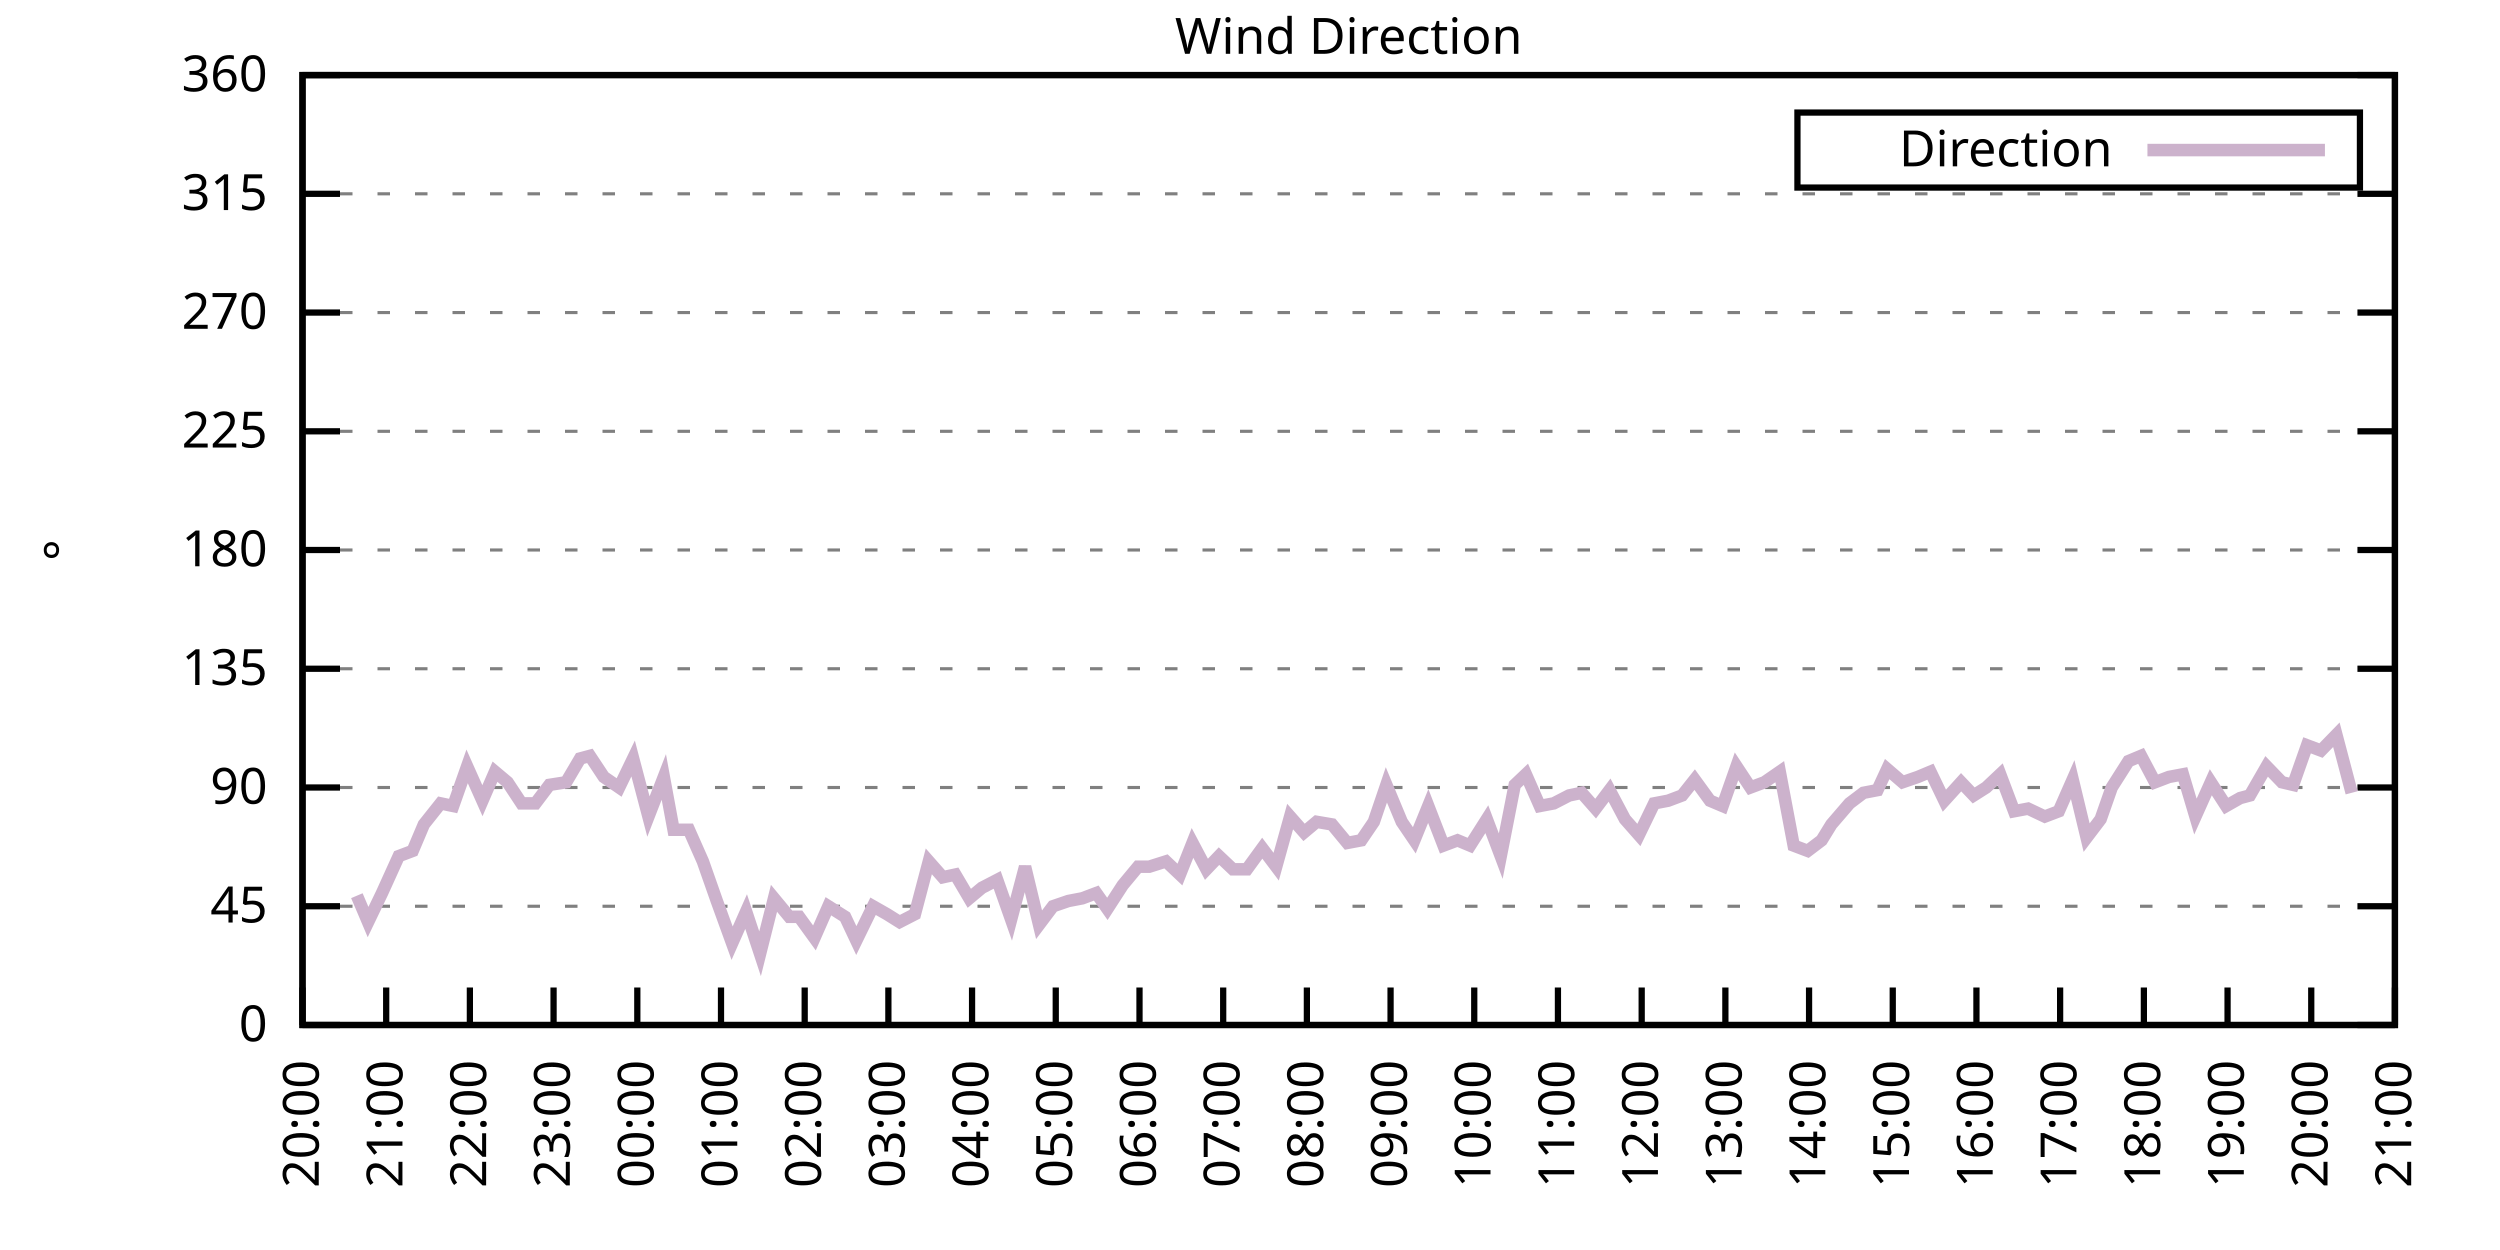
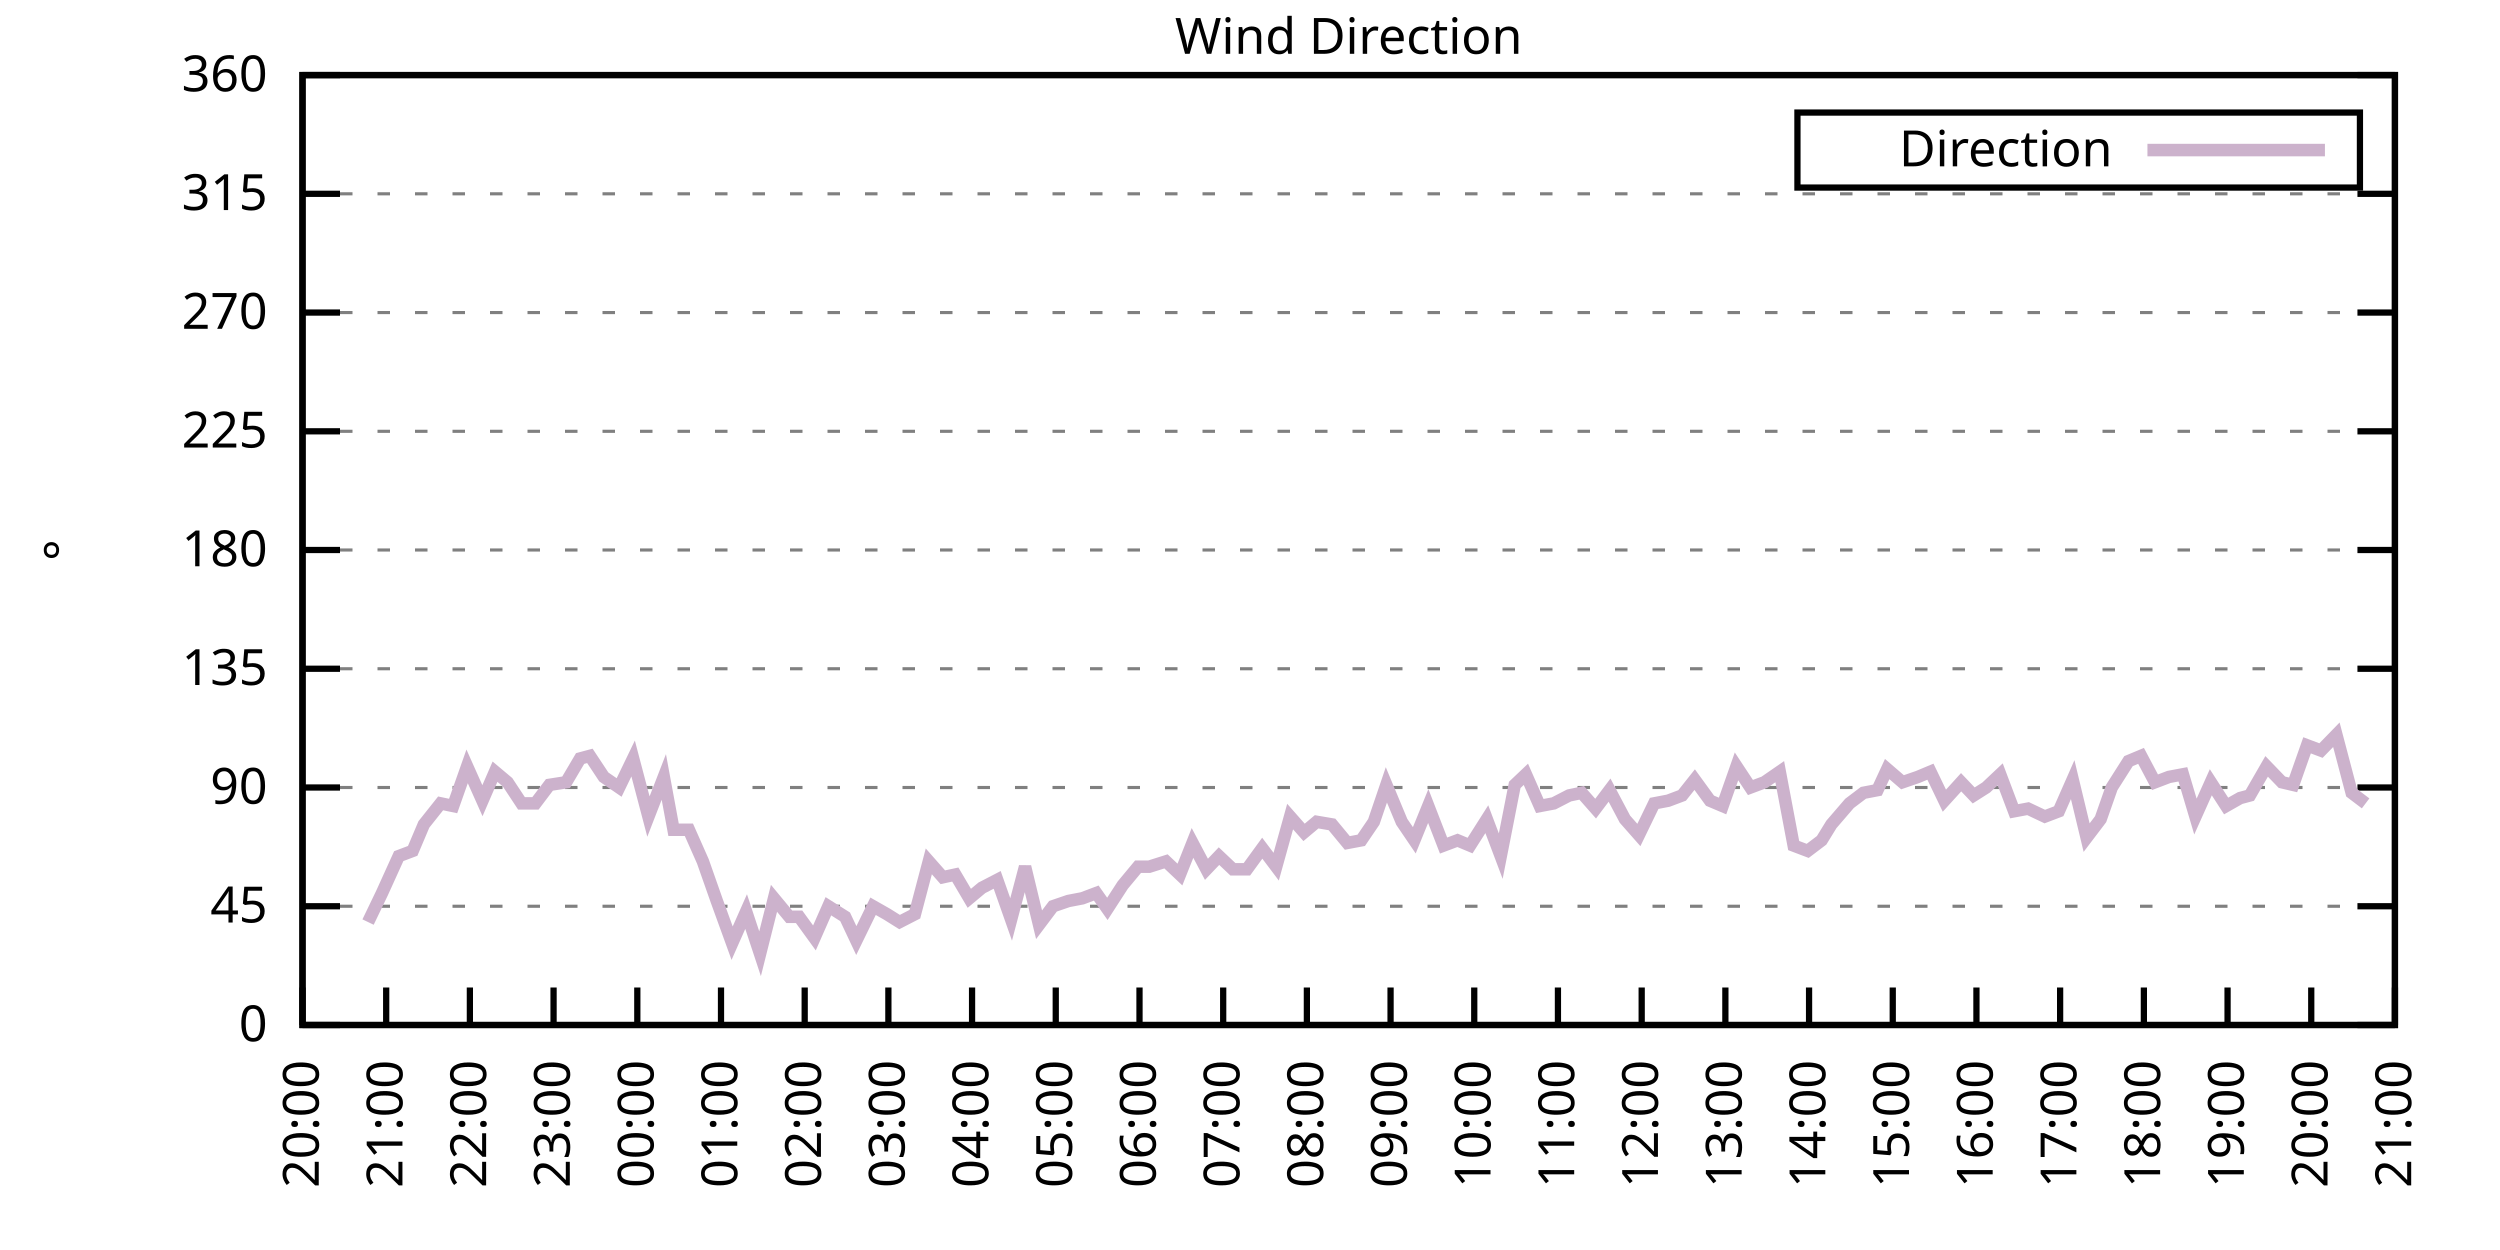
<svg xmlns="http://www.w3.org/2000/svg" xmlns:xlink="http://www.w3.org/1999/xlink" width="400" height="200" viewBox="0 0 400 200">
  <g id="gnuplot_canvas">
    <rect x="0" y="0" width="400" height="200" fill="none" />
    <defs>
      <circle id="gpDot" r="0.5" stroke-width="0.5" stroke="currentColor" />
      <path id="gpPt0" stroke-width="0.333" stroke="currentColor" d="M-1,0 h2 M0,-1 v2" />
      <path id="gpPt1" stroke-width="0.333" stroke="currentColor" d="M-1,-1 L1,1 M1,-1 L-1,1" />
      <path id="gpPt2" stroke-width="0.333" stroke="currentColor" d="M-1,0 L1,0 M0,-1 L0,1 M-1,-1 L1,1 M-1,1 L1,-1" />
      <rect id="gpPt3" stroke-width="0.333" stroke="currentColor" x="-1" y="-1" width="2" height="2" />
      <rect id="gpPt4" stroke-width="0.333" stroke="currentColor" fill="currentColor" x="-1" y="-1" width="2" height="2" />
      <circle id="gpPt5" stroke-width="0.333" stroke="currentColor" cx="0" cy="0" r="1" />
      <use xlink:href="#gpPt5" id="gpPt6" fill="currentColor" stroke="none" />
      <path id="gpPt7" stroke-width="0.333" stroke="currentColor" d="M0,-1.33 L-1.33,0.67 L1.33,0.67 z" />
      <use xlink:href="#gpPt7" id="gpPt8" fill="currentColor" stroke="none" />
      <use xlink:href="#gpPt7" id="gpPt9" stroke="currentColor" transform="rotate(180)" />
      <use xlink:href="#gpPt9" id="gpPt10" fill="currentColor" stroke="none" />
      <use xlink:href="#gpPt3" id="gpPt11" stroke="currentColor" transform="rotate(45)" />
      <use xlink:href="#gpPt11" id="gpPt12" fill="currentColor" stroke="none" />
      <path id="gpPt13" stroke-width="0.333" stroke="currentColor" d="M0,1.330 L1.265,0.411 L0.782,-1.067 L-0.782,-1.076 L-1.265,0.411 z" />
      <use xlink:href="#gpPt13" id="gpPt14" fill="currentColor" stroke="none" />
      <filter id="textbox" filterUnits="objectBoundingBox" x="0" y="0" height="1" width="1">
        <feFlood flood-color="white" flood-opacity="1" result="bgnd" />
        <feComposite in="SourceGraphic" in2="bgnd" operator="atop" />
      </filter>
      <filter id="greybox" filterUnits="objectBoundingBox" x="0" y="0" height="1" width="1">
        <feFlood flood-color="lightgrey" flood-opacity="1" result="grey" />
        <feComposite in="SourceGraphic" in2="grey" operator="atop" />
      </filter>
    </defs>
    <g fill="none" color="white" stroke="currentColor" stroke-width="1.00" stroke-linecap="butt" stroke-linejoin="miter">
</g>
    <g fill="none" color="black" stroke="currentColor" stroke-width="1.00" stroke-linecap="butt" stroke-linejoin="miter">
      <g stroke="none" shape-rendering="crispEdges">
        <polygon fill="rgb(255, 255, 255)" points="48.40,164.00 383.18,164.00 383.18,12.02 48.40,12.02 " />
      </g>
    </g>
    <g fill="none" color="black" stroke="currentColor" stroke-width="1.00" stroke-linecap="butt" stroke-linejoin="miter">
</g>
    <g fill="none" color="black" stroke="black" stroke-width="0.50" stroke-linecap="butt" stroke-linejoin="miter">
</g>
    <g fill="none" color="gray" stroke="currentColor" stroke-width="0.50" stroke-linecap="butt" stroke-linejoin="miter">
      <path stroke="gray" stroke-dasharray="2,4" class="gridline" d="M48.40,164.00 L383.19,164.00  " />
    </g>
    <g fill="none" color="gray" stroke="gray" stroke-width="1.00" stroke-linecap="butt" stroke-linejoin="miter">
</g>
    <g fill="none" color="black" stroke="currentColor" stroke-width="1.00" stroke-linecap="butt" stroke-linejoin="miter">
      <path stroke="black" d="M48.40,164.00 L54.40,164.00 M383.19,164.00 L377.19,164.00  " />
      <g transform="translate(42.80,166.60)" stroke="none" fill="black" font-family="Sans" font-size="8.00" text-anchor="end">
        <text>
          <tspan font-family="Sans"> 0</tspan>
        </text>
      </g>
    </g>
    <g fill="none" color="black" stroke="currentColor" stroke-width="1.00" stroke-linecap="butt" stroke-linejoin="miter">
</g>
    <g fill="none" color="black" stroke="black" stroke-width="0.50" stroke-linecap="butt" stroke-linejoin="miter">
</g>
    <g fill="none" color="gray" stroke="currentColor" stroke-width="0.50" stroke-linecap="butt" stroke-linejoin="miter">
      <path stroke="gray" stroke-dasharray="2,4" class="gridline" d="M48.40,145.00 L383.19,145.00  " />
    </g>
    <g fill="none" color="gray" stroke="gray" stroke-width="1.00" stroke-linecap="butt" stroke-linejoin="miter">
</g>
    <g fill="none" color="black" stroke="currentColor" stroke-width="1.00" stroke-linecap="butt" stroke-linejoin="miter">
      <path stroke="black" d="M48.40,145.00 L54.40,145.00 M383.19,145.00 L377.19,145.00  " />
      <g transform="translate(42.80,147.60)" stroke="none" fill="black" font-family="Sans" font-size="8.00" text-anchor="end">
        <text>
          <tspan font-family="Sans"> 45</tspan>
        </text>
      </g>
    </g>
    <g fill="none" color="black" stroke="currentColor" stroke-width="1.00" stroke-linecap="butt" stroke-linejoin="miter">
</g>
    <g fill="none" color="black" stroke="black" stroke-width="0.50" stroke-linecap="butt" stroke-linejoin="miter">
</g>
    <g fill="none" color="gray" stroke="currentColor" stroke-width="0.50" stroke-linecap="butt" stroke-linejoin="miter">
      <path stroke="gray" stroke-dasharray="2,4" class="gridline" d="M48.40,126.00 L383.19,126.00  " />
    </g>
    <g fill="none" color="gray" stroke="gray" stroke-width="1.00" stroke-linecap="butt" stroke-linejoin="miter">
</g>
    <g fill="none" color="black" stroke="currentColor" stroke-width="1.00" stroke-linecap="butt" stroke-linejoin="miter">
      <path stroke="black" d="M48.40,126.00 L54.40,126.00 M383.19,126.00 L377.19,126.00  " />
      <g transform="translate(42.80,128.60)" stroke="none" fill="black" font-family="Sans" font-size="8.00" text-anchor="end">
        <text>
          <tspan font-family="Sans"> 90</tspan>
        </text>
      </g>
    </g>
    <g fill="none" color="black" stroke="currentColor" stroke-width="1.00" stroke-linecap="butt" stroke-linejoin="miter">
</g>
    <g fill="none" color="black" stroke="black" stroke-width="0.50" stroke-linecap="butt" stroke-linejoin="miter">
</g>
    <g fill="none" color="gray" stroke="currentColor" stroke-width="0.50" stroke-linecap="butt" stroke-linejoin="miter">
      <path stroke="gray" stroke-dasharray="2,4" class="gridline" d="M48.40,107.00 L383.19,107.00  " />
    </g>
    <g fill="none" color="gray" stroke="gray" stroke-width="1.00" stroke-linecap="butt" stroke-linejoin="miter">
</g>
    <g fill="none" color="black" stroke="currentColor" stroke-width="1.00" stroke-linecap="butt" stroke-linejoin="miter">
      <path stroke="black" d="M48.40,107.00 L54.40,107.00 M383.19,107.00 L377.19,107.00  " />
      <g transform="translate(42.80,109.60)" stroke="none" fill="black" font-family="Sans" font-size="8.00" text-anchor="end">
        <text>
          <tspan font-family="Sans"> 135</tspan>
        </text>
      </g>
    </g>
    <g fill="none" color="black" stroke="currentColor" stroke-width="1.00" stroke-linecap="butt" stroke-linejoin="miter">
</g>
    <g fill="none" color="black" stroke="black" stroke-width="0.50" stroke-linecap="butt" stroke-linejoin="miter">
</g>
    <g fill="none" color="gray" stroke="currentColor" stroke-width="0.50" stroke-linecap="butt" stroke-linejoin="miter">
      <path stroke="gray" stroke-dasharray="2,4" class="gridline" d="M48.40,88.00 L383.19,88.00  " />
    </g>
    <g fill="none" color="gray" stroke="gray" stroke-width="1.00" stroke-linecap="butt" stroke-linejoin="miter">
</g>
    <g fill="none" color="black" stroke="currentColor" stroke-width="1.00" stroke-linecap="butt" stroke-linejoin="miter">
      <path stroke="black" d="M48.40,88.00 L54.40,88.00 M383.19,88.00 L377.19,88.00  " />
      <g transform="translate(42.80,90.60)" stroke="none" fill="black" font-family="Sans" font-size="8.00" text-anchor="end">
        <text>
          <tspan font-family="Sans"> 180</tspan>
        </text>
      </g>
    </g>
    <g fill="none" color="black" stroke="currentColor" stroke-width="1.00" stroke-linecap="butt" stroke-linejoin="miter">
</g>
    <g fill="none" color="black" stroke="black" stroke-width="0.50" stroke-linecap="butt" stroke-linejoin="miter">
</g>
    <g fill="none" color="gray" stroke="currentColor" stroke-width="0.50" stroke-linecap="butt" stroke-linejoin="miter">
      <path stroke="gray" stroke-dasharray="2,4" class="gridline" d="M48.40,69.01 L383.19,69.01  " />
    </g>
    <g fill="none" color="gray" stroke="gray" stroke-width="1.00" stroke-linecap="butt" stroke-linejoin="miter">
</g>
    <g fill="none" color="black" stroke="currentColor" stroke-width="1.00" stroke-linecap="butt" stroke-linejoin="miter">
      <path stroke="black" d="M48.40,69.01 L54.40,69.01 M383.19,69.01 L377.19,69.01  " />
      <g transform="translate(42.80,71.61)" stroke="none" fill="black" font-family="Sans" font-size="8.00" text-anchor="end">
        <text>
          <tspan font-family="Sans"> 225</tspan>
        </text>
      </g>
    </g>
    <g fill="none" color="black" stroke="currentColor" stroke-width="1.00" stroke-linecap="butt" stroke-linejoin="miter">
</g>
    <g fill="none" color="black" stroke="black" stroke-width="0.50" stroke-linecap="butt" stroke-linejoin="miter">
</g>
    <g fill="none" color="gray" stroke="currentColor" stroke-width="0.50" stroke-linecap="butt" stroke-linejoin="miter">
      <path stroke="gray" stroke-dasharray="2,4" class="gridline" d="M48.40,50.01 L383.19,50.01  " />
    </g>
    <g fill="none" color="gray" stroke="gray" stroke-width="1.00" stroke-linecap="butt" stroke-linejoin="miter">
</g>
    <g fill="none" color="black" stroke="currentColor" stroke-width="1.00" stroke-linecap="butt" stroke-linejoin="miter">
      <path stroke="black" d="M48.40,50.01 L54.40,50.01 M383.19,50.01 L377.19,50.01  " />
      <g transform="translate(42.80,52.61)" stroke="none" fill="black" font-family="Sans" font-size="8.00" text-anchor="end">
        <text>
          <tspan font-family="Sans"> 270</tspan>
        </text>
      </g>
    </g>
    <g fill="none" color="black" stroke="currentColor" stroke-width="1.00" stroke-linecap="butt" stroke-linejoin="miter">
</g>
    <g fill="none" color="black" stroke="black" stroke-width="0.50" stroke-linecap="butt" stroke-linejoin="miter">
</g>
    <g fill="none" color="gray" stroke="currentColor" stroke-width="0.50" stroke-linecap="butt" stroke-linejoin="miter">
      <path stroke="gray" stroke-dasharray="2,4" class="gridline" d="M48.40,31.01 L383.19,31.01  " />
    </g>
    <g fill="none" color="gray" stroke="gray" stroke-width="1.00" stroke-linecap="butt" stroke-linejoin="miter">
</g>
    <g fill="none" color="black" stroke="currentColor" stroke-width="1.00" stroke-linecap="butt" stroke-linejoin="miter">
      <path stroke="black" d="M48.40,31.01 L54.40,31.01 M383.19,31.01 L377.19,31.01  " />
      <g transform="translate(42.80,33.61)" stroke="none" fill="black" font-family="Sans" font-size="8.00" text-anchor="end">
        <text>
          <tspan font-family="Sans"> 315</tspan>
        </text>
      </g>
    </g>
    <g fill="none" color="black" stroke="currentColor" stroke-width="1.00" stroke-linecap="butt" stroke-linejoin="miter">
</g>
    <g fill="none" color="black" stroke="black" stroke-width="0.50" stroke-linecap="butt" stroke-linejoin="miter">
</g>
    <g fill="none" color="gray" stroke="currentColor" stroke-width="0.50" stroke-linecap="butt" stroke-linejoin="miter">
      <path stroke="gray" stroke-dasharray="2,4" class="gridline" d="M48.40,12.01 L383.19,12.01  " />
    </g>
    <g fill="none" color="gray" stroke="gray" stroke-width="1.00" stroke-linecap="butt" stroke-linejoin="miter">
</g>
    <g fill="none" color="black" stroke="currentColor" stroke-width="1.00" stroke-linecap="butt" stroke-linejoin="miter">
      <path stroke="black" d="M48.40,12.01 L54.40,12.01 M383.19,12.01 L377.19,12.01  " />
      <g transform="translate(42.80,14.61)" stroke="none" fill="black" font-family="Sans" font-size="8.00" text-anchor="end">
        <text>
          <tspan font-family="Sans"> 360</tspan>
        </text>
      </g>
    </g>
    <g fill="none" color="black" stroke="currentColor" stroke-width="1.00" stroke-linecap="butt" stroke-linejoin="miter">
      <path stroke="black" d="M48.40,164.00 L48.40,158.00  " />
      <g transform="translate(51.00,169.60) rotate(270.00)" stroke="none" fill="black" font-family="Sans" font-size="8.00" text-anchor="end">
        <text>
          <tspan font-family="Sans">20:00</tspan>
        </text>
      </g>
    </g>
    <g fill="none" color="black" stroke="currentColor" stroke-width="1.00" stroke-linecap="butt" stroke-linejoin="miter">
      <path stroke="black" d="M61.79,164.00 L61.79,158.00  " />
      <g transform="translate(64.39,169.60) rotate(270.00)" stroke="none" fill="black" font-family="Sans" font-size="8.00" text-anchor="end">
        <text>
          <tspan font-family="Sans">21:00</tspan>
        </text>
      </g>
    </g>
    <g fill="none" color="black" stroke="currentColor" stroke-width="1.00" stroke-linecap="butt" stroke-linejoin="miter">
      <path stroke="black" d="M75.18,164.00 L75.18,158.00  " />
      <g transform="translate(77.78,169.60) rotate(270.00)" stroke="none" fill="black" font-family="Sans" font-size="8.00" text-anchor="end">
        <text>
          <tspan font-family="Sans">22:00</tspan>
        </text>
      </g>
    </g>
    <g fill="none" color="black" stroke="currentColor" stroke-width="1.00" stroke-linecap="butt" stroke-linejoin="miter">
      <path stroke="black" d="M88.57,164.00 L88.57,158.00  " />
      <g transform="translate(91.17,169.60) rotate(270.00)" stroke="none" fill="black" font-family="Sans" font-size="8.00" text-anchor="end">
        <text>
          <tspan font-family="Sans">23:00</tspan>
        </text>
      </g>
    </g>
    <g fill="none" color="black" stroke="currentColor" stroke-width="1.00" stroke-linecap="butt" stroke-linejoin="miter">
      <path stroke="black" d="M101.97,164.00 L101.97,158.00  " />
      <g transform="translate(104.57,169.60) rotate(270.00)" stroke="none" fill="black" font-family="Sans" font-size="8.00" text-anchor="end">
        <text>
          <tspan font-family="Sans">00:00</tspan>
        </text>
      </g>
    </g>
    <g fill="none" color="black" stroke="currentColor" stroke-width="1.00" stroke-linecap="butt" stroke-linejoin="miter">
      <path stroke="black" d="M115.36,164.00 L115.36,158.00  " />
      <g transform="translate(117.96,169.60) rotate(270.00)" stroke="none" fill="black" font-family="Sans" font-size="8.00" text-anchor="end">
        <text>
          <tspan font-family="Sans">01:00</tspan>
        </text>
      </g>
    </g>
    <g fill="none" color="black" stroke="currentColor" stroke-width="1.00" stroke-linecap="butt" stroke-linejoin="miter">
      <path stroke="black" d="M128.75,164.00 L128.75,158.00  " />
      <g transform="translate(131.35,169.60) rotate(270.00)" stroke="none" fill="black" font-family="Sans" font-size="8.00" text-anchor="end">
        <text>
          <tspan font-family="Sans">02:00</tspan>
        </text>
      </g>
    </g>
    <g fill="none" color="black" stroke="currentColor" stroke-width="1.00" stroke-linecap="butt" stroke-linejoin="miter">
      <path stroke="black" d="M142.14,164.00 L142.14,158.00  " />
      <g transform="translate(144.74,169.60) rotate(270.00)" stroke="none" fill="black" font-family="Sans" font-size="8.00" text-anchor="end">
        <text>
          <tspan font-family="Sans">03:00</tspan>
        </text>
      </g>
    </g>
    <g fill="none" color="black" stroke="currentColor" stroke-width="1.00" stroke-linecap="butt" stroke-linejoin="miter">
      <path stroke="black" d="M155.53,164.00 L155.53,158.00  " />
      <g transform="translate(158.13,169.60) rotate(270.00)" stroke="none" fill="black" font-family="Sans" font-size="8.00" text-anchor="end">
        <text>
          <tspan font-family="Sans">04:00</tspan>
        </text>
      </g>
    </g>
    <g fill="none" color="black" stroke="currentColor" stroke-width="1.00" stroke-linecap="butt" stroke-linejoin="miter">
      <path stroke="black" d="M168.92,164.00 L168.92,158.00  " />
      <g transform="translate(171.52,169.60) rotate(270.00)" stroke="none" fill="black" font-family="Sans" font-size="8.00" text-anchor="end">
        <text>
          <tspan font-family="Sans">05:00</tspan>
        </text>
      </g>
    </g>
    <g fill="none" color="black" stroke="currentColor" stroke-width="1.00" stroke-linecap="butt" stroke-linejoin="miter">
      <path stroke="black" d="M182.32,164.00 L182.32,158.00  " />
      <g transform="translate(184.92,169.60) rotate(270.00)" stroke="none" fill="black" font-family="Sans" font-size="8.00" text-anchor="end">
        <text>
          <tspan font-family="Sans">06:00</tspan>
        </text>
      </g>
    </g>
    <g fill="none" color="black" stroke="currentColor" stroke-width="1.00" stroke-linecap="butt" stroke-linejoin="miter">
      <path stroke="black" d="M195.71,164.00 L195.71,158.00  " />
      <g transform="translate(198.31,169.60) rotate(270.00)" stroke="none" fill="black" font-family="Sans" font-size="8.00" text-anchor="end">
        <text>
          <tspan font-family="Sans">07:00</tspan>
        </text>
      </g>
    </g>
    <g fill="none" color="black" stroke="currentColor" stroke-width="1.00" stroke-linecap="butt" stroke-linejoin="miter">
      <path stroke="black" d="M209.10,164.00 L209.10,158.00  " />
      <g transform="translate(211.70,169.60) rotate(270.00)" stroke="none" fill="black" font-family="Sans" font-size="8.00" text-anchor="end">
        <text>
          <tspan font-family="Sans">08:00</tspan>
        </text>
      </g>
    </g>
    <g fill="none" color="black" stroke="currentColor" stroke-width="1.00" stroke-linecap="butt" stroke-linejoin="miter">
      <path stroke="black" d="M222.49,164.00 L222.49,158.00  " />
      <g transform="translate(225.09,169.60) rotate(270.00)" stroke="none" fill="black" font-family="Sans" font-size="8.00" text-anchor="end">
        <text>
          <tspan font-family="Sans">09:00</tspan>
        </text>
      </g>
    </g>
    <g fill="none" color="black" stroke="currentColor" stroke-width="1.00" stroke-linecap="butt" stroke-linejoin="miter">
      <path stroke="black" d="M235.88,164.00 L235.88,158.00  " />
      <g transform="translate(238.48,169.60) rotate(270.00)" stroke="none" fill="black" font-family="Sans" font-size="8.00" text-anchor="end">
        <text>
          <tspan font-family="Sans">10:00</tspan>
        </text>
      </g>
    </g>
    <g fill="none" color="black" stroke="currentColor" stroke-width="1.00" stroke-linecap="butt" stroke-linejoin="miter">
      <path stroke="black" d="M249.27,164.00 L249.27,158.00  " />
      <g transform="translate(251.87,169.60) rotate(270.00)" stroke="none" fill="black" font-family="Sans" font-size="8.00" text-anchor="end">
        <text>
          <tspan font-family="Sans">11:00</tspan>
        </text>
      </g>
    </g>
    <g fill="none" color="black" stroke="currentColor" stroke-width="1.00" stroke-linecap="butt" stroke-linejoin="miter">
      <path stroke="black" d="M262.67,164.00 L262.67,158.00  " />
      <g transform="translate(265.27,169.60) rotate(270.00)" stroke="none" fill="black" font-family="Sans" font-size="8.00" text-anchor="end">
        <text>
          <tspan font-family="Sans">12:00</tspan>
        </text>
      </g>
    </g>
    <g fill="none" color="black" stroke="currentColor" stroke-width="1.00" stroke-linecap="butt" stroke-linejoin="miter">
      <path stroke="black" d="M276.06,164.00 L276.06,158.00  " />
      <g transform="translate(278.66,169.60) rotate(270.00)" stroke="none" fill="black" font-family="Sans" font-size="8.00" text-anchor="end">
        <text>
          <tspan font-family="Sans">13:00</tspan>
        </text>
      </g>
    </g>
    <g fill="none" color="black" stroke="currentColor" stroke-width="1.00" stroke-linecap="butt" stroke-linejoin="miter">
      <path stroke="black" d="M289.45,164.00 L289.45,158.00  " />
      <g transform="translate(292.05,169.60) rotate(270.00)" stroke="none" fill="black" font-family="Sans" font-size="8.00" text-anchor="end">
        <text>
          <tspan font-family="Sans">14:00</tspan>
        </text>
      </g>
    </g>
    <g fill="none" color="black" stroke="currentColor" stroke-width="1.00" stroke-linecap="butt" stroke-linejoin="miter">
      <path stroke="black" d="M302.84,164.00 L302.84,158.00  " />
      <g transform="translate(305.44,169.60) rotate(270.00)" stroke="none" fill="black" font-family="Sans" font-size="8.00" text-anchor="end">
        <text>
          <tspan font-family="Sans">15:00</tspan>
        </text>
      </g>
    </g>
    <g fill="none" color="black" stroke="currentColor" stroke-width="1.00" stroke-linecap="butt" stroke-linejoin="miter">
      <path stroke="black" d="M316.23,164.00 L316.23,158.00  " />
      <g transform="translate(318.83,169.60) rotate(270.00)" stroke="none" fill="black" font-family="Sans" font-size="8.00" text-anchor="end">
        <text>
          <tspan font-family="Sans">16:00</tspan>
        </text>
      </g>
    </g>
    <g fill="none" color="black" stroke="currentColor" stroke-width="1.00" stroke-linecap="butt" stroke-linejoin="miter">
      <path stroke="black" d="M329.62,164.00 L329.62,158.00  " />
      <g transform="translate(332.22,169.60) rotate(270.00)" stroke="none" fill="black" font-family="Sans" font-size="8.00" text-anchor="end">
        <text>
          <tspan font-family="Sans">17:00</tspan>
        </text>
      </g>
    </g>
    <g fill="none" color="black" stroke="currentColor" stroke-width="1.00" stroke-linecap="butt" stroke-linejoin="miter">
      <path stroke="black" d="M343.02,164.00 L343.02,158.00  " />
      <g transform="translate(345.62,169.60) rotate(270.00)" stroke="none" fill="black" font-family="Sans" font-size="8.00" text-anchor="end">
        <text>
          <tspan font-family="Sans">18:00</tspan>
        </text>
      </g>
    </g>
    <g fill="none" color="black" stroke="currentColor" stroke-width="1.00" stroke-linecap="butt" stroke-linejoin="miter">
      <path stroke="black" d="M356.41,164.00 L356.41,158.00  " />
      <g transform="translate(359.01,169.60) rotate(270.00)" stroke="none" fill="black" font-family="Sans" font-size="8.00" text-anchor="end">
        <text>
          <tspan font-family="Sans">19:00</tspan>
        </text>
      </g>
    </g>
    <g fill="none" color="black" stroke="currentColor" stroke-width="1.00" stroke-linecap="butt" stroke-linejoin="miter">
      <path stroke="black" d="M369.80,164.00 L369.80,158.00  " />
      <g transform="translate(372.40,169.60) rotate(270.00)" stroke="none" fill="black" font-family="Sans" font-size="8.00" text-anchor="end">
        <text>
          <tspan font-family="Sans">20:00</tspan>
        </text>
      </g>
    </g>
    <g fill="none" color="black" stroke="currentColor" stroke-width="1.00" stroke-linecap="butt" stroke-linejoin="miter">
      <path stroke="black" d="M383.19,164.00 L383.19,158.00  " />
      <g transform="translate(385.79,169.60) rotate(270.00)" stroke="none" fill="black" font-family="Sans" font-size="8.00" text-anchor="end">
        <text>
          <tspan font-family="Sans">21:00</tspan>
        </text>
      </g>
    </g>
    <g fill="none" color="black" stroke="currentColor" stroke-width="1.00" stroke-linecap="butt" stroke-linejoin="miter">
</g>
    <g fill="none" color="black" stroke="currentColor" stroke-width="1.00" stroke-linecap="butt" stroke-linejoin="miter">
      <path stroke="black" d="M48.40,12.01 L48.40,164.00 L383.19,164.00 L383.19,12.01 L48.40,12.01 Z  " />
    </g>
    <g fill="none" color="black" stroke="currentColor" stroke-width="1.00" stroke-linecap="butt" stroke-linejoin="miter">
</g>
    <g fill="none" color="black" stroke="currentColor" stroke-width="1.00" stroke-linecap="butt" stroke-linejoin="miter">
      <path stroke="black" d="M287.59,30.01 L287.59,18.01 L377.59,18.01 L377.59,30.01 L287.59,30.01 Z  " />
    </g>
    <g id="Wind_direction_plot_1">
      <g fill="none" color="white" stroke="black" stroke-width="2.00" stroke-linecap="butt" stroke-linejoin="miter">
</g>
      <g fill="none" color="black" stroke="currentColor" stroke-width="2.00" stroke-linecap="butt" stroke-linejoin="miter">
        <g transform="translate(337.99,26.61)" stroke="none" fill="black" font-family="Sans" font-size="8.00" text-anchor="end">
          <text>
            <tspan font-family="Sans">Direction</tspan>
          </text>
        </g>
      </g>
      <g fill="none" color="black" stroke="currentColor" stroke-width="2.00" stroke-linecap="butt" stroke-linejoin="miter">
-         <path stroke="rgb(204, 178, 204)" d="M343.59,24.01 L371.99,24.01 M57.10,143.31 L58.89,147.53 L61.12,142.89 L63.80,136.98 L66.03,136.14 L67.82,131.91   L70.50,128.54 L72.50,128.96 L74.74,122.62 L77.19,128.11 L79.20,123.47 L81.21,125.16 L83.44,128.54 L85.67,128.54   L87.91,125.58 L90.58,125.16 L92.82,121.36 L94.38,120.94 L96.61,124.31 L99.06,126.00 L101.30,121.36 L103.75,130.65   L106.21,124.31 L107.77,132.76 L110.22,132.76 L112.46,137.82 L114.69,144.16 L117.14,150.91 L119.38,145.85 L121.61,152.60   L123.84,143.73 L126.29,146.69 L127.86,146.69 L130.31,150.07 L132.54,145.00 L135.22,146.69 L137.01,150.49 L139.69,145.00   L141.92,146.27 L143.93,147.53 L146.38,146.27 L148.61,137.82 L150.85,140.36 L152.85,139.93 L155.09,143.73 L157.10,142.05   L159.55,140.78 L161.78,147.11 L164.01,138.67 L166.25,147.96 L168.48,145.00 L170.93,144.16 L173.17,143.73 L175.40,142.89   L177.18,145.42 L179.64,141.62 L182.09,138.67 L183.88,138.67 L186.56,137.82 L188.79,139.93 L190.80,134.87 L193.03,139.09   L195.04,136.98 L197.27,139.09 L199.50,139.09 L201.96,135.71 L204.19,138.67 L206.42,130.65 L208.65,133.18 L210.66,131.49   L213.12,131.91 L215.57,134.87 L217.80,134.45 L219.81,131.49 L221.82,125.58 L224.28,131.49 L226.29,134.45 L228.52,128.96   L230.97,135.29 L233.20,134.45 L235.21,135.29 L237.89,131.07 L240.12,136.98 L242.36,125.58 L244.14,123.89 L246.37,128.96   L248.60,128.54 L251.06,127.27 L253.07,126.85 L255.30,129.38 L257.53,126.42 L259.99,131.07 L262.22,133.60 L264.67,128.54   L266.91,128.11 L269.14,127.27 L271.15,124.74 L273.60,128.11 L275.61,128.96 L277.84,122.62 L280.07,126.00 L282.31,125.16   L284.76,123.47 L286.99,135.29 L289.23,136.14 L291.46,134.45 L293.02,131.91 L295.92,128.54 L298.15,126.85 L300.39,126.42   L301.95,123.05 L304.40,125.16 L306.86,124.31 L308.87,123.47 L311.10,128.11 L313.78,125.16 L315.79,127.27 L317.79,126.00   L320.03,123.89 L322.26,129.80 L324.49,129.38 L327.17,130.65 L329.40,129.80 L331.63,124.74 L333.86,134.02 L336.10,131.07   L337.88,126.00 L340.56,121.78 L342.57,120.94 L344.80,125.16 L347.03,124.31 L349.26,123.89 L351.27,130.65 L353.73,125.16   L356.18,128.96 L358.42,127.69 L359.98,127.27 L362.66,122.62 L365.11,125.16 L366.90,125.58 L369.13,119.25 L371.36,120.09   L373.82,117.56 L376.27,126.85  " />
+         <path stroke="rgb(204, 178, 204)" d="M343.59,24.01 L371.99,24.01 M58.89,147.53 L61.12,142.89 L63.80,136.98 L66.03,136.14 L67.82,131.91 L70.50,128.54   L72.50,128.96 L74.74,122.62 L77.19,128.11 L79.20,123.47 L81.21,125.16 L83.44,128.54 L85.67,128.54 L87.91,125.58   L90.58,125.16 L92.82,121.36 L94.38,120.94 L96.61,124.31 L99.06,126.00 L101.30,121.36 L103.75,130.65 L106.21,124.31   L107.77,132.76 L110.22,132.76 L112.46,137.82 L114.69,144.16 L117.14,150.91 L119.38,145.85 L121.61,152.60 L123.84,143.73   L126.29,146.69 L127.86,146.69 L130.31,150.07 L132.54,145.00 L135.22,146.69 L137.01,150.49 L139.69,145.00 L141.92,146.27   L143.93,147.53 L146.38,146.27 L148.61,137.82 L150.85,140.36 L152.85,139.93 L155.09,143.73 L157.10,142.05 L159.55,140.78   L161.78,147.11 L164.01,138.67 L166.25,147.96 L168.48,145.00 L170.93,144.16 L173.17,143.73 L175.40,142.89 L177.18,145.42   L179.64,141.62 L182.09,138.67 L183.88,138.67 L186.56,137.82 L188.79,139.93 L190.80,134.87 L193.03,139.09 L195.04,136.98   L197.27,139.09 L199.50,139.09 L201.96,135.71 L204.19,138.67 L206.42,130.65 L208.65,133.18 L210.66,131.49 L213.12,131.91   L215.57,134.87 L217.80,134.45 L219.81,131.49 L221.82,125.58 L224.28,131.49 L226.29,134.45 L228.52,128.96 L230.97,135.29   L233.20,134.45 L235.21,135.29 L237.89,131.07 L240.12,136.98 L242.36,125.58 L244.14,123.89 L246.37,128.96 L248.60,128.54   L251.06,127.27 L253.07,126.85 L255.30,129.38 L257.53,126.42 L259.99,131.07 L262.22,133.60 L264.67,128.54 L266.91,128.11   L269.14,127.27 L271.15,124.74 L273.60,128.11 L275.61,128.96 L277.84,122.62 L280.07,126.00 L282.31,125.16 L284.76,123.47   L286.99,135.29 L289.23,136.14 L291.46,134.45 L293.02,131.91 L295.92,128.54 L298.15,126.85 L300.39,126.42 L301.95,123.05   L304.40,125.16 L306.86,124.31 L308.87,123.47 L311.10,128.11 L313.78,125.16 L315.79,127.27 L317.79,126.00 L320.03,123.89   L322.26,129.80 L324.49,129.38 L327.17,130.65 L329.40,129.80 L331.63,124.74 L333.86,134.02 L336.10,131.07 L337.88,126.00   L340.56,121.78 L342.57,120.94 L344.80,125.16 L347.03,124.31 L349.26,123.89 L351.27,130.65 L353.73,125.16 L356.18,128.96   L358.42,127.69 L359.98,127.27 L362.66,122.62 L365.11,125.16 L366.90,125.58 L369.13,119.25 L371.36,120.09 L373.82,117.56   L376.27,126.85 L378.50,128.54  " />
      </g>
    </g>
    <g fill="none" color="black" stroke="currentColor" stroke-width="2.00" stroke-linecap="butt" stroke-linejoin="miter">
</g>
    <g fill="none" color="black" stroke="black" stroke-width="1.00" stroke-linecap="butt" stroke-linejoin="miter">
</g>
    <g fill="none" color="black" stroke="currentColor" stroke-width="1.00" stroke-linecap="butt" stroke-linejoin="miter">
      <path stroke="black" d="M48.40,12.01 L48.40,164.00 L383.19,164.00 L383.19,12.01 L48.40,12.01 Z  " />
      <g transform="translate(12.80,88.01) rotate(270.00)" stroke="none" fill="black" font-family="Sans" font-size="8.00" text-anchor="middle">
        <text>
          <tspan font-family="Sans">°</tspan>
        </text>
      </g>
    </g>
    <g fill="none" color="black" stroke="currentColor" stroke-width="1.00" stroke-linecap="butt" stroke-linejoin="miter">
</g>
    <g fill="none" color="black" stroke="currentColor" stroke-width="1.00" stroke-linecap="butt" stroke-linejoin="miter">
      <g transform="translate(215.79,8.61)" stroke="none" fill="black" font-family="Sans" font-size="8.00" text-anchor="middle">
        <text>
          <tspan font-family="Sans">Wind Direction</tspan>
        </text>
      </g>
    </g>
    <g fill="none" color="black" stroke="currentColor" stroke-width="1.00" stroke-linecap="butt" stroke-linejoin="miter">
</g>
  </g>
</svg>
